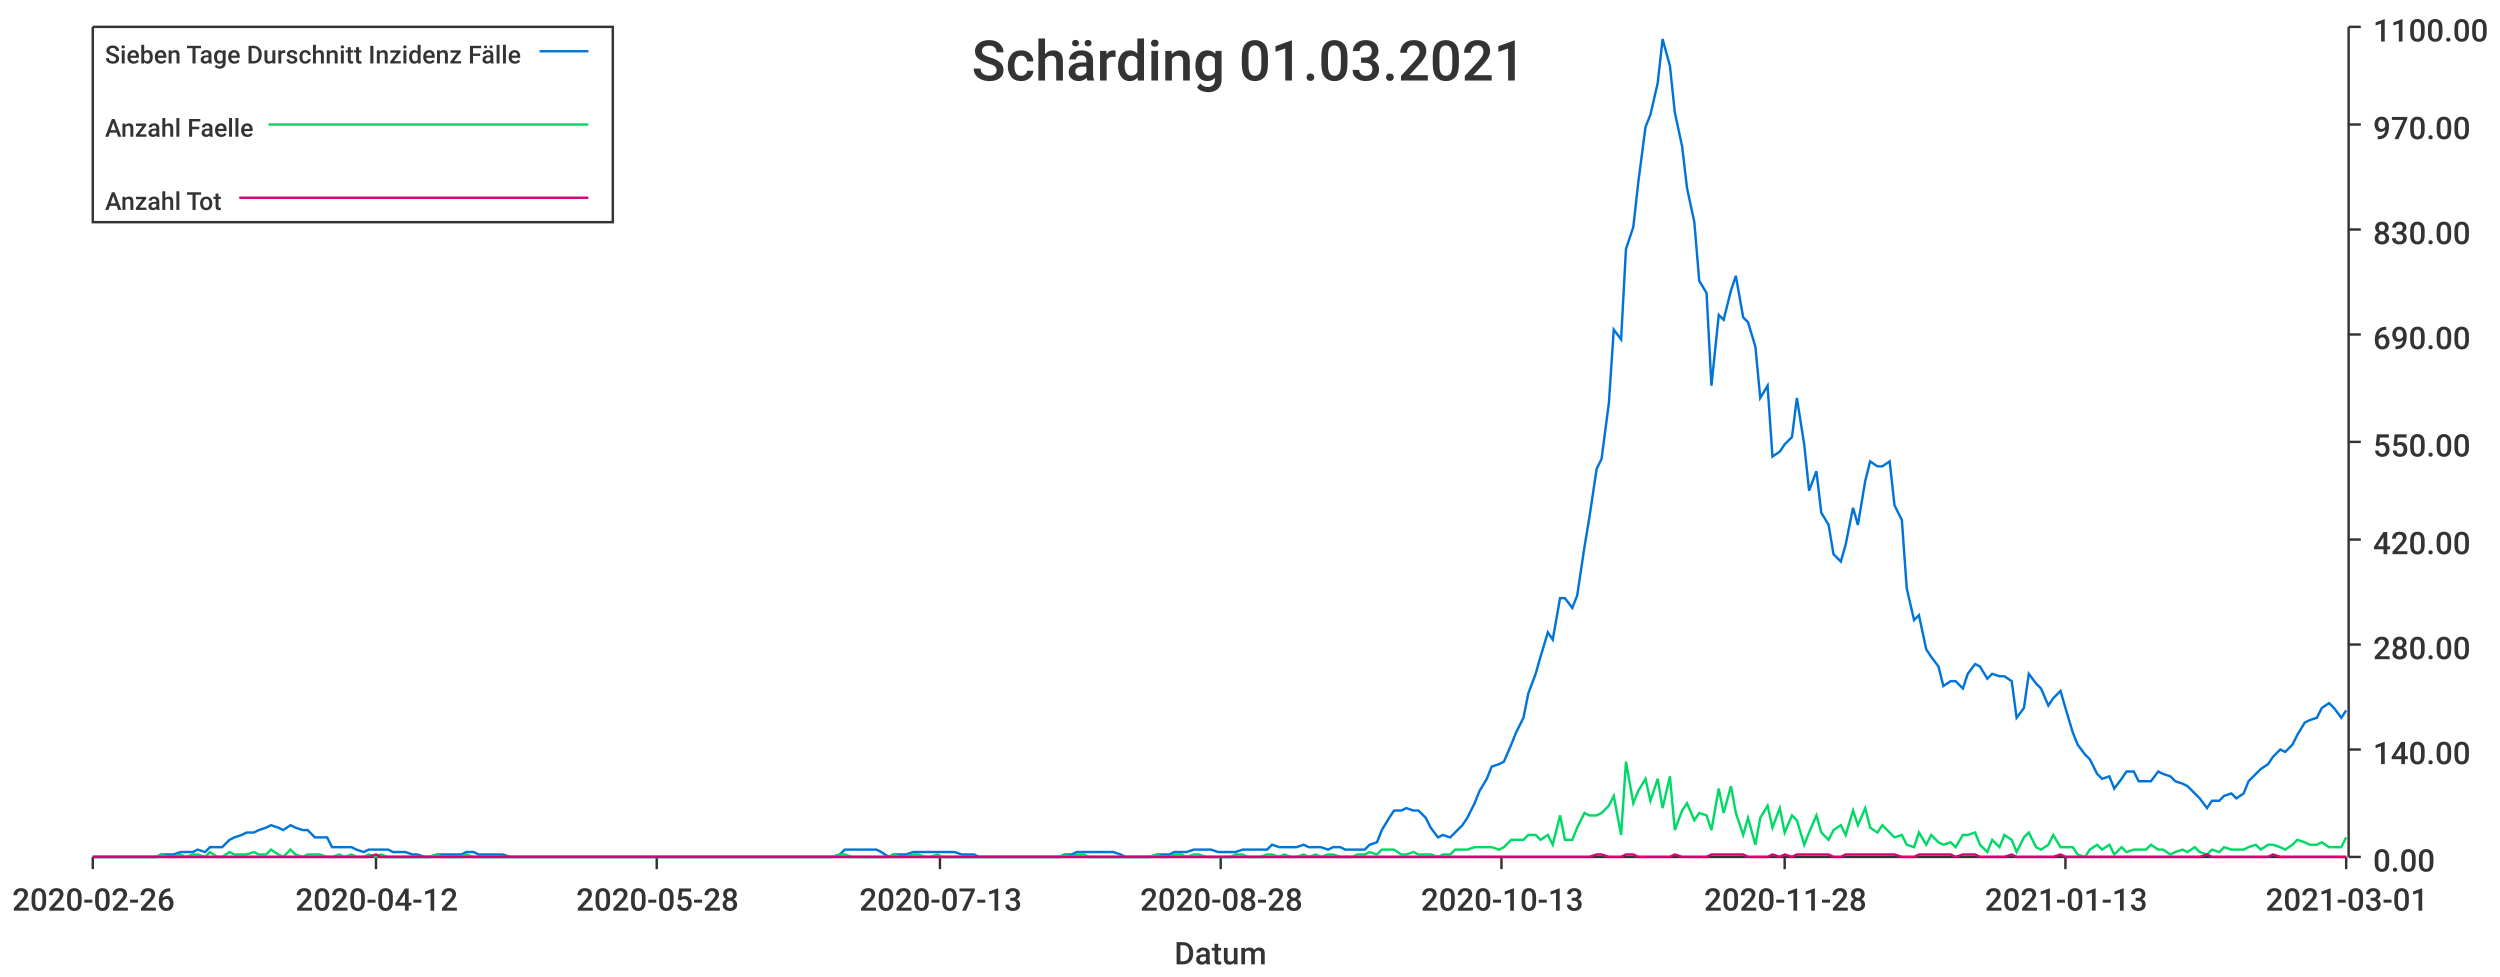
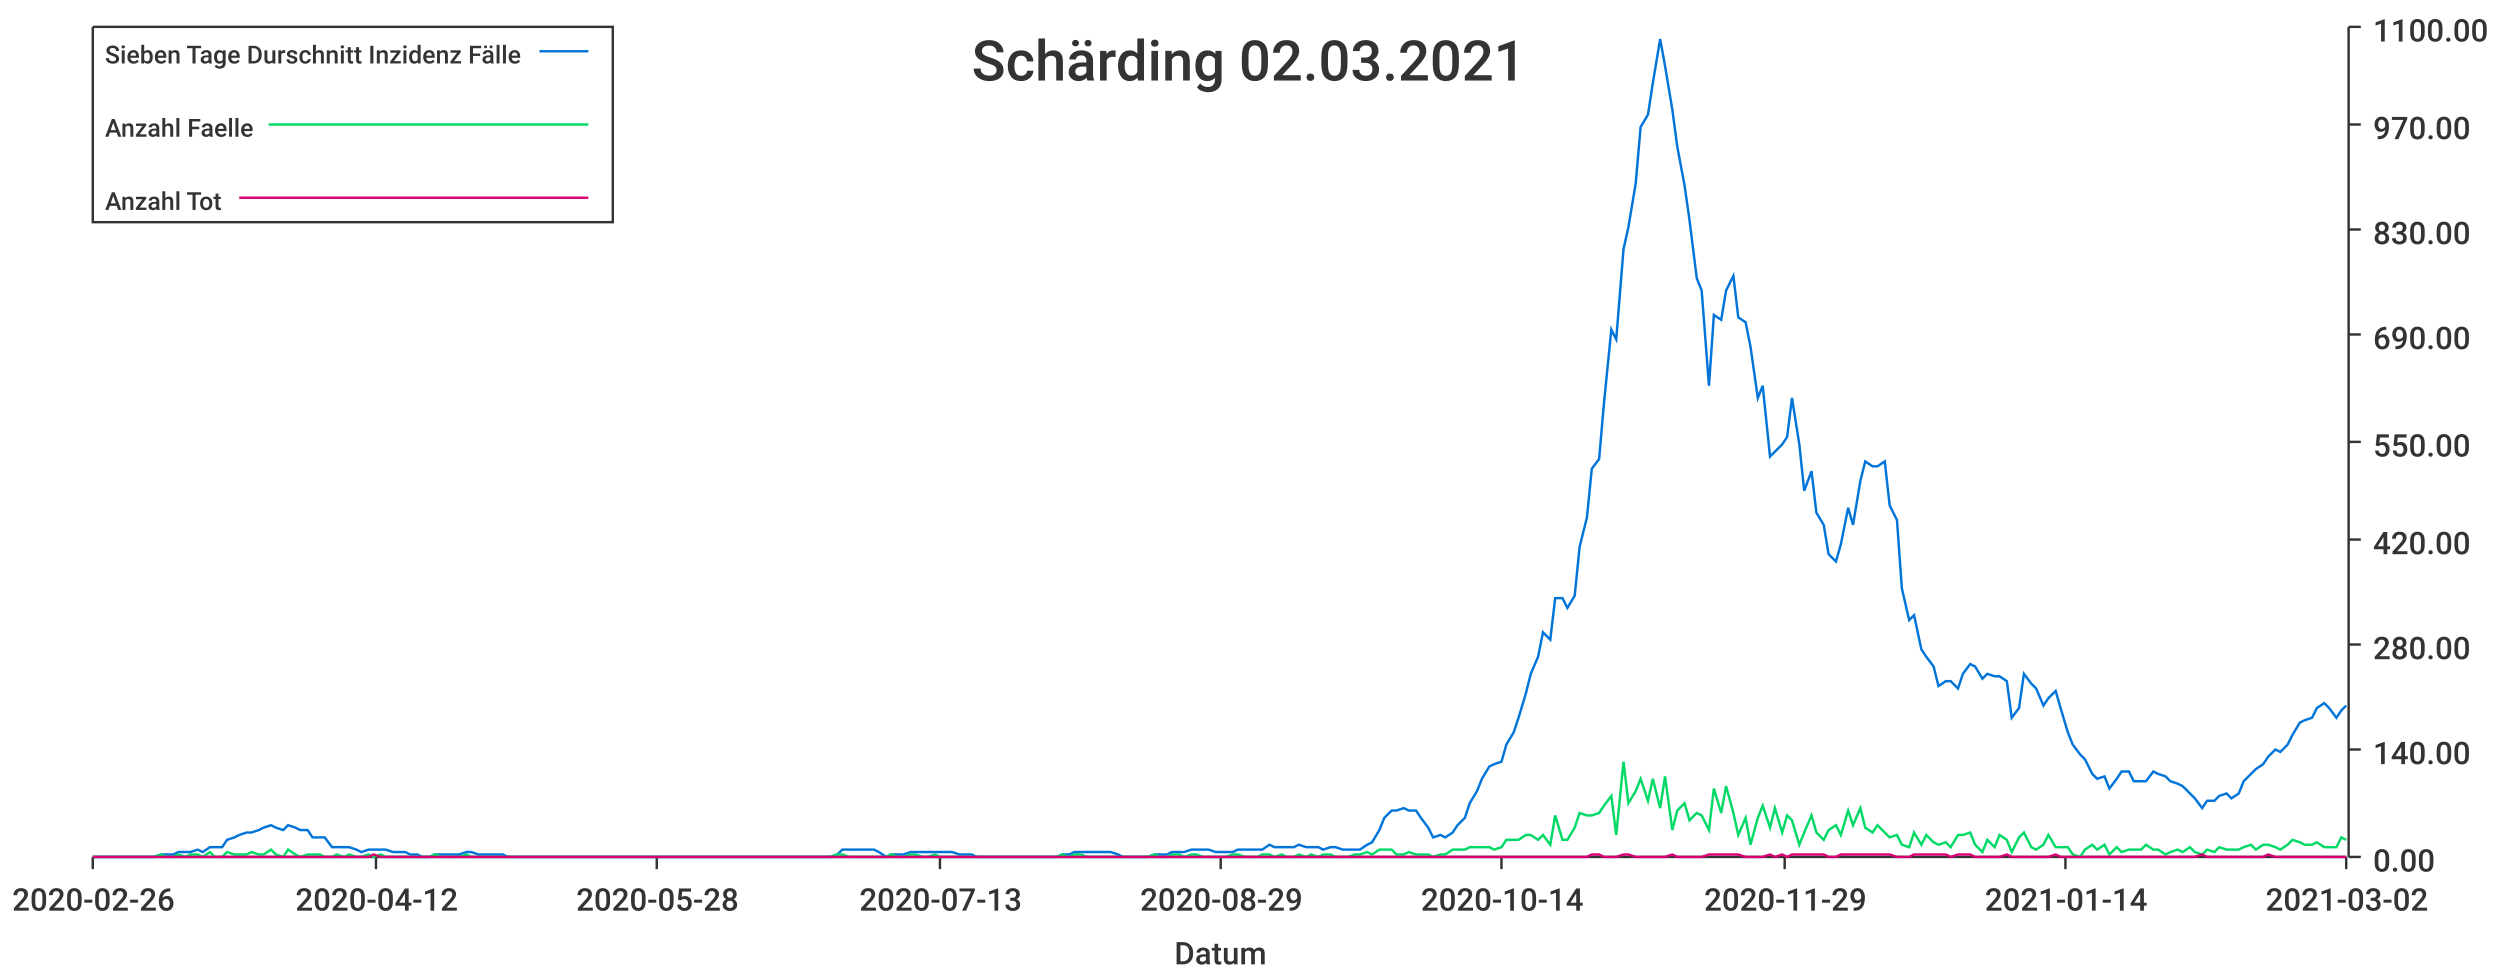
<svg xmlns="http://www.w3.org/2000/svg" width="1024" height="400">\n<path d="M 0 0 L 1024 0 L 1024 400 L 0 400 L 0 0" style="stroke-width:0;stroke:rgba(255,255,255,1.0);fill:rgba(255,255,255,1.0)" />
  <path d="M 38 11 L 961 11 L 961 351 L 38 351 L 38 11" style="stroke-width:0;stroke:rgba(255,255,255,1.0);fill:rgba(255,255,255,1.0)" />
  <path d="M 38 351 L 961 351" style="stroke-width:1;stroke:rgba(51,51,51,1.0);fill:none" />
  <path d="M 38 351 L 38 356" style="stroke-width:1;stroke:rgba(51,51,51,1.0);fill:none" />
  <text x="5" y="373" style="stroke-width:0;stroke:none;fill:rgba(51,51,51,1.0);font-size:12.8px;font-family:'Roboto Medium',sans-serif">2020-02-26</text>
  <path d="M 154 351 L 154 356" style="stroke-width:1;stroke:rgba(51,51,51,1.0);fill:none" />
  <text x="121" y="373" style="stroke-width:0;stroke:none;fill:rgba(51,51,51,1.0);font-size:12.8px;font-family:'Roboto Medium',sans-serif">2020-04-12</text>
  <path d="M 269 351 L 269 356" style="stroke-width:1;stroke:rgba(51,51,51,1.0);fill:none" />
  <text x="236" y="373" style="stroke-width:0;stroke:none;fill:rgba(51,51,51,1.0);font-size:12.8px;font-family:'Roboto Medium',sans-serif">2020-05-28</text>
  <path d="M 385 351 L 385 356" style="stroke-width:1;stroke:rgba(51,51,51,1.0);fill:none" />
  <text x="352" y="373" style="stroke-width:0;stroke:none;fill:rgba(51,51,51,1.0);font-size:12.8px;font-family:'Roboto Medium',sans-serif">2020-07-13</text>
  <path d="M 500 351 L 500 356" style="stroke-width:1;stroke:rgba(51,51,51,1.0);fill:none" />
-   <text x="467" y="373" style="stroke-width:0;stroke:none;fill:rgba(51,51,51,1.0);font-size:12.8px;font-family:'Roboto Medium',sans-serif">2020-08-28</text>
+   <text x="467" y="373" style="stroke-width:0;stroke:none;fill:rgba(51,51,51,1.0);font-size:12.8px;font-family:'Roboto Medium',sans-serif">2020-08-29</text>
  <path d="M 615 351 L 615 356" style="stroke-width:1;stroke:rgba(51,51,51,1.0);fill:none" />
-   <text x="582" y="373" style="stroke-width:0;stroke:none;fill:rgba(51,51,51,1.0);font-size:12.8px;font-family:'Roboto Medium',sans-serif">2020-10-13</text>
+   <text x="582" y="373" style="stroke-width:0;stroke:none;fill:rgba(51,51,51,1.0);font-size:12.8px;font-family:'Roboto Medium',sans-serif">2020-10-14</text>
  <path d="M 731 351 L 731 356" style="stroke-width:1;stroke:rgba(51,51,51,1.0);fill:none" />
-   <text x="698" y="373" style="stroke-width:0;stroke:none;fill:rgba(51,51,51,1.0);font-size:12.8px;font-family:'Roboto Medium',sans-serif">2020-11-28</text>
+   <text x="698" y="373" style="stroke-width:0;stroke:none;fill:rgba(51,51,51,1.0);font-size:12.8px;font-family:'Roboto Medium',sans-serif">2020-11-29</text>
  <path d="M 846 351 L 846 356" style="stroke-width:1;stroke:rgba(51,51,51,1.0);fill:none" />
-   <text x="813" y="373" style="stroke-width:0;stroke:none;fill:rgba(51,51,51,1.0);font-size:12.8px;font-family:'Roboto Medium',sans-serif">2021-01-13</text>
+   <text x="813" y="373" style="stroke-width:0;stroke:none;fill:rgba(51,51,51,1.0);font-size:12.8px;font-family:'Roboto Medium',sans-serif">2021-01-14</text>
  <path d="M 961 351 L 961 356" style="stroke-width:1;stroke:rgba(51,51,51,1.0);fill:none" />
-   <text x="928" y="373" style="stroke-width:0;stroke:none;fill:rgba(51,51,51,1.0);font-size:12.8px;font-family:'Roboto Medium',sans-serif">2021-03-01</text>
+   <text x="928" y="373" style="stroke-width:0;stroke:none;fill:rgba(51,51,51,1.0);font-size:12.8px;font-family:'Roboto Medium',sans-serif">2021-03-02</text>
  <text x="481" y="395" style="stroke-width:0;stroke:none;fill:rgba(51,51,51,1.0);font-size:12.8px;font-family:'Roboto Medium',sans-serif">Datum</text>
  <path d="M 962 351 L 962 11" style="stroke-width:1;stroke:rgba(51,51,51,1.0);fill:none" />
  <path d="M 962 351 L 967 351" style="stroke-width:1;stroke:rgba(51,51,51,1.0);fill:none" />
  <text x="972" y="357" style="stroke-width:0;stroke:none;fill:rgba(51,51,51,1.0);font-size:12.8px;font-family:'Roboto Medium',sans-serif">0.00</text>
  <path d="M 962 307 L 967 307" style="stroke-width:1;stroke:rgba(51,51,51,1.0);fill:none" />
  <text x="972" y="313" style="stroke-width:0;stroke:none;fill:rgba(51,51,51,1.0);font-size:12.8px;font-family:'Roboto Medium',sans-serif">140.00</text>
  <path d="M 962 264 L 967 264" style="stroke-width:1;stroke:rgba(51,51,51,1.0);fill:none" />
  <text x="972" y="270" style="stroke-width:0;stroke:none;fill:rgba(51,51,51,1.0);font-size:12.8px;font-family:'Roboto Medium',sans-serif">280.00</text>
  <path d="M 962 221 L 967 221" style="stroke-width:1;stroke:rgba(51,51,51,1.0);fill:none" />
  <text x="972" y="227" style="stroke-width:0;stroke:none;fill:rgba(51,51,51,1.0);font-size:12.8px;font-family:'Roboto Medium',sans-serif">420.00</text>
  <path d="M 962 181 L 967 181" style="stroke-width:1;stroke:rgba(51,51,51,1.0);fill:none" />
  <text x="972" y="187" style="stroke-width:0;stroke:none;fill:rgba(51,51,51,1.0);font-size:12.8px;font-family:'Roboto Medium',sans-serif">550.00</text>
  <path d="M 962 137 L 967 137" style="stroke-width:1;stroke:rgba(51,51,51,1.0);fill:none" />
  <text x="972" y="143" style="stroke-width:0;stroke:none;fill:rgba(51,51,51,1.0);font-size:12.8px;font-family:'Roboto Medium',sans-serif">690.00</text>
  <path d="M 962 94 L 967 94" style="stroke-width:1;stroke:rgba(51,51,51,1.0);fill:none" />
  <text x="972" y="100" style="stroke-width:0;stroke:none;fill:rgba(51,51,51,1.0);font-size:12.8px;font-family:'Roboto Medium',sans-serif">830.00</text>
  <path d="M 962 51 L 967 51" style="stroke-width:1;stroke:rgba(51,51,51,1.0);fill:none" />
  <text x="972" y="57" style="stroke-width:0;stroke:none;fill:rgba(51,51,51,1.0);font-size:12.8px;font-family:'Roboto Medium',sans-serif">970.00</text>
  <path d="M 962 11 L 967 11" style="stroke-width:1;stroke:rgba(51,51,51,1.0);fill:none" />
  <text x="972" y="17" style="stroke-width:0;stroke:none;fill:rgba(51,51,51,1.0);font-size:12.8px;font-family:'Roboto Medium',sans-serif">1100.00</text>
-   <path d="M 38 351 L 41 351 L 44 351 L 46 351 L 49 351 L 51 351 L 54 351 L 56 351 L 59 351 L 61 351 L 64 351 L 66 350 L 69 350 L 71 350 L 74 349 L 76 349 L 79 349 L 81 348 L 84 349 L 86 347 L 89 347 L 91 347 L 94 344 L 96 343 L 99 342 L 101 341 L 104 341 L 106 340 L 109 339 L 111 338 L 114 339 L 116 340 L 119 338 L 121 339 L 124 340 L 126 340 L 129 343 L 131 343 L 134 343 L 136 347 L 139 347 L 141 347 L 144 347 L 146 348 L 149 349 L 151 348 L 154 348 L 156 348 L 159 348 L 161 349 L 164 349 L 166 349 L 169 350 L 171 350 L 174 351 L 176 351 L 179 350 L 181 350 L 184 350 L 186 350 L 189 350 L 191 349 L 194 349 L 196 350 L 199 350 L 201 350 L 204 350 L 206 350 L 209 351 L 211 351 L 214 351 L 216 351 L 219 351 L 221 351 L 224 351 L 226 351 L 229 351 L 231 351 L 234 351 L 236 351 L 239 351 L 241 351 L 244 351 L 246 351 L 249 351 L 251 351 L 254 351 L 256 351 L 259 351 L 261 351 L 264 351 L 266 351 L 269 351 L 271 351 L 274 351 L 276 351 L 279 351 L 281 351 L 284 351 L 286 351 L 289 351 L 291 351 L 294 351 L 296 351 L 299 351 L 301 351 L 304 351 L 306 351 L 309 351 L 311 351 L 314 351 L 316 351 L 319 351 L 321 351 L 324 351 L 326 351 L 329 351 L 331 351 L 334 351 L 336 351 L 339 351 L 341 351 L 344 350 L 346 348 L 349 348 L 351 348 L 354 348 L 356 348 L 359 348 L 361 349 L 364 351 L 366 350 L 369 350 L 371 350 L 374 349 L 376 349 L 379 349 L 381 349 L 384 349 L 386 349 L 389 349 L 391 349 L 394 350 L 396 350 L 399 350 L 401 351 L 404 351 L 406 351 L 409 351 L 411 351 L 414 351 L 416 351 L 419 351 L 421 351 L 424 351 L 426 351 L 429 351 L 431 351 L 434 351 L 436 350 L 439 350 L 441 349 L 444 349 L 446 349 L 449 349 L 451 349 L 454 349 L 456 349 L 459 350 L 461 351 L 464 351 L 466 351 L 469 351 L 471 351 L 474 350 L 476 350 L 479 350 L 481 349 L 484 349 L 486 349 L 489 348 L 491 348 L 494 348 L 496 348 L 499 349 L 501 349 L 504 349 L 506 349 L 509 348 L 511 348 L 514 348 L 516 348 L 519 348 L 521 346 L 524 347 L 526 347 L 529 347 L 531 347 L 534 346 L 536 347 L 539 347 L 541 347 L 544 348 L 546 347 L 549 347 L 551 348 L 554 348 L 556 348 L 559 348 L 561 346 L 564 345 L 566 340 L 569 335 L 571 332 L 574 332 L 576 331 L 579 332 L 581 332 L 584 335 L 586 339 L 589 343 L 591 342 L 594 343 L 596 341 L 599 338 L 601 335 L 604 329 L 606 324 L 609 319 L 611 314 L 614 313 L 616 312 L 619 305 L 621 300 L 624 294 L 626 284 L 629 276 L 631 269 L 634 259 L 636 262 L 639 245 L 641 245 L 644 249 L 646 244 L 649 224 L 651 212 L 654 192 L 656 188 L 659 165 L 661 135 L 664 139 L 666 102 L 669 93 L 671 75 L 674 52 L 676 47 L 679 34 L 681 16 L 684 27 L 686 46 L 689 60 L 691 77 L 694 91 L 696 115 L 699 120 L 701 158 L 704 129 L 706 131 L 709 119 L 711 113 L 714 130 L 716 132 L 719 142 L 721 163 L 724 158 L 726 187 L 729 185 L 731 182 L 734 179 L 736 163 L 739 182 L 741 201 L 744 193 L 746 210 L 749 215 L 751 227 L 754 230 L 756 223 L 759 208 L 761 215 L 764 197 L 766 189 L 769 191 L 771 191 L 774 189 L 776 207 L 779 213 L 781 241 L 784 254 L 786 252 L 789 266 L 791 269 L 794 273 L 796 281 L 799 279 L 801 279 L 804 282 L 806 276 L 809 272 L 811 273 L 814 278 L 816 276 L 819 277 L 821 277 L 824 279 L 826 294 L 829 290 L 831 276 L 834 280 L 836 282 L 839 289 L 841 286 L 844 283 L 846 290 L 849 300 L 851 305 L 854 309 L 856 311 L 859 317 L 861 319 L 864 318 L 866 323 L 869 319 L 871 316 L 874 316 L 876 320 L 879 320 L 881 320 L 884 316 L 886 317 L 889 318 L 891 320 L 894 321 L 896 322 L 899 325 L 901 327 L 904 331 L 906 328 L 909 328 L 911 326 L 914 325 L 916 327 L 919 325 L 921 320 L 924 317 L 926 315 L 929 313 L 931 310 L 934 307 L 936 308 L 939 305 L 941 301 L 944 296 L 946 295 L 949 294 L 951 290 L 954 288 L 956 290 L 959 294 L 961 291" style="stroke-width:1;stroke:rgba(0,116,217,1.0);fill:none" />
-   <path d="M 38 351 L 41 351 L 44 351 L 46 351 L 49 351 L 51 351 L 54 351 L 56 351 L 59 351 L 61 351 L 64 351 L 66 350 L 69 351 L 71 351 L 74 350 L 76 351 L 79 350 L 81 350 L 84 351 L 86 349 L 89 351 L 91 351 L 94 349 L 96 350 L 99 350 L 101 350 L 104 349 L 106 350 L 109 350 L 111 348 L 114 350 L 116 351 L 119 348 L 121 350 L 124 351 L 126 350 L 129 350 L 131 350 L 134 351 L 136 351 L 139 350 L 141 351 L 144 350 L 146 351 L 149 351 L 151 350 L 154 351 L 156 350 L 159 351 L 161 351 L 164 351 L 166 351 L 169 351 L 171 351 L 174 351 L 176 351 L 179 350 L 181 351 L 184 351 L 186 351 L 189 351 L 191 350 L 194 351 L 196 351 L 199 351 L 201 351 L 204 351 L 206 351 L 209 351 L 211 351 L 214 351 L 216 351 L 219 351 L 221 351 L 224 351 L 226 351 L 229 351 L 231 351 L 234 351 L 236 351 L 239 351 L 241 351 L 244 351 L 246 351 L 249 351 L 251 351 L 254 351 L 256 351 L 259 351 L 261 351 L 264 351 L 266 351 L 269 351 L 271 351 L 274 351 L 276 351 L 279 351 L 281 351 L 284 351 L 286 351 L 289 351 L 291 351 L 294 351 L 296 351 L 299 351 L 301 351 L 304 351 L 306 351 L 309 351 L 311 351 L 314 351 L 316 351 L 319 351 L 321 351 L 324 351 L 326 351 L 329 351 L 331 351 L 334 351 L 336 351 L 339 351 L 341 351 L 344 350 L 346 350 L 349 351 L 351 351 L 354 351 L 356 351 L 359 351 L 361 351 L 364 351 L 366 350 L 369 351 L 371 351 L 374 350 L 376 350 L 379 351 L 381 351 L 384 350 L 386 351 L 389 351 L 391 351 L 394 351 L 396 351 L 399 351 L 401 351 L 404 351 L 406 351 L 409 351 L 411 351 L 414 351 L 416 351 L 419 351 L 421 351 L 424 351 L 426 351 L 429 351 L 431 351 L 434 351 L 436 350 L 439 351 L 441 350 L 444 350 L 446 351 L 449 351 L 451 351 L 454 351 L 456 351 L 459 351 L 461 351 L 464 351 L 466 351 L 469 351 L 471 351 L 474 350 L 476 351 L 479 351 L 481 350 L 484 350 L 486 351 L 489 350 L 491 350 L 494 351 L 496 351 L 499 351 L 501 351 L 504 351 L 506 350 L 509 350 L 511 351 L 514 351 L 516 351 L 519 350 L 521 350 L 524 351 L 526 350 L 529 351 L 531 351 L 534 350 L 536 351 L 539 350 L 541 351 L 544 350 L 546 350 L 549 351 L 551 351 L 554 351 L 556 350 L 559 350 L 561 349 L 564 350 L 566 348 L 569 348 L 571 348 L 574 350 L 576 350 L 579 349 L 581 350 L 584 350 L 586 350 L 589 351 L 591 350 L 594 350 L 596 348 L 599 348 L 601 348 L 604 347 L 606 347 L 609 347 L 611 347 L 614 348 L 616 347 L 619 344 L 621 344 L 624 344 L 626 342 L 629 342 L 631 344 L 634 342 L 636 346 L 639 334 L 641 344 L 644 344 L 646 339 L 649 333 L 651 334 L 654 334 L 656 333 L 659 330 L 661 326 L 664 342 L 666 312 L 669 329 L 671 324 L 674 319 L 676 328 L 679 319 L 681 331 L 684 318 L 686 340 L 689 332 L 691 329 L 694 336 L 696 333 L 699 334 L 701 340 L 704 323 L 706 333 L 709 322 L 711 333 L 714 342 L 716 335 L 719 346 L 721 335 L 724 330 L 726 339 L 729 331 L 731 341 L 734 334 L 736 336 L 739 346 L 741 341 L 744 334 L 746 341 L 749 344 L 751 340 L 754 338 L 756 342 L 759 332 L 761 338 L 764 331 L 766 339 L 769 341 L 771 338 L 774 341 L 776 343 L 779 342 L 781 346 L 784 347 L 786 341 L 789 346 L 791 342 L 794 345 L 796 346 L 799 345 L 801 347 L 804 342 L 806 342 L 809 341 L 811 346 L 814 349 L 816 344 L 819 347 L 821 342 L 824 344 L 826 349 L 829 343 L 831 341 L 834 347 L 836 348 L 839 346 L 841 342 L 844 347 L 846 347 L 849 347 L 851 350 L 854 351 L 856 348 L 859 346 L 861 348 L 864 346 L 866 350 L 869 347 L 871 349 L 874 348 L 876 348 L 879 348 L 881 346 L 884 348 L 886 348 L 889 350 L 891 349 L 894 348 L 896 349 L 899 347 L 901 349 L 904 350 L 906 348 L 909 349 L 911 347 L 914 348 L 916 348 L 919 348 L 921 347 L 924 346 L 926 348 L 929 346 L 931 346 L 934 347 L 936 348 L 939 346 L 941 344 L 944 345 L 946 346 L 949 346 L 951 345 L 954 347 L 956 347 L 959 347 L 961 343" style="stroke-width:1;stroke:rgba(0,217,101,1.0);fill:none" />
-   <path d="M 38 351 L 41 351 L 44 351 L 46 351 L 49 351 L 51 351 L 54 351 L 56 351 L 59 351 L 61 351 L 64 351 L 66 351 L 69 351 L 71 351 L 74 351 L 76 351 L 79 351 L 81 351 L 84 351 L 86 351 L 89 351 L 91 351 L 94 351 L 96 351 L 99 351 L 101 351 L 104 351 L 106 351 L 109 351 L 111 351 L 114 351 L 116 351 L 119 351 L 121 351 L 124 351 L 126 351 L 129 351 L 131 351 L 134 351 L 136 351 L 139 351 L 141 351 L 144 351 L 146 351 L 149 351 L 151 351 L 154 350 L 156 351 L 159 351 L 161 351 L 164 351 L 166 351 L 169 351 L 171 351 L 174 351 L 176 351 L 179 351 L 181 351 L 184 351 L 186 351 L 189 351 L 191 351 L 194 351 L 196 351 L 199 351 L 201 351 L 204 351 L 206 351 L 209 351 L 211 351 L 214 351 L 216 351 L 219 351 L 221 351 L 224 351 L 226 351 L 229 351 L 231 351 L 234 351 L 236 351 L 239 351 L 241 351 L 244 351 L 246 351 L 249 351 L 251 351 L 254 351 L 256 351 L 259 351 L 261 351 L 264 351 L 266 351 L 269 351 L 271 351 L 274 351 L 276 351 L 279 351 L 281 351 L 284 351 L 286 351 L 289 351 L 291 351 L 294 351 L 296 351 L 299 351 L 301 351 L 304 351 L 306 351 L 309 351 L 311 351 L 314 351 L 316 351 L 319 351 L 321 351 L 324 351 L 326 351 L 329 351 L 331 351 L 334 351 L 336 351 L 339 351 L 341 351 L 344 351 L 346 351 L 349 351 L 351 351 L 354 351 L 356 351 L 359 351 L 361 351 L 364 351 L 366 351 L 369 351 L 371 351 L 374 351 L 376 351 L 379 351 L 381 351 L 384 351 L 386 351 L 389 351 L 391 351 L 394 351 L 396 351 L 399 351 L 401 351 L 404 351 L 406 351 L 409 351 L 411 351 L 414 351 L 416 351 L 419 351 L 421 351 L 424 351 L 426 351 L 429 351 L 431 351 L 434 351 L 436 351 L 439 351 L 441 351 L 444 351 L 446 351 L 449 351 L 451 351 L 454 351 L 456 351 L 459 351 L 461 351 L 464 351 L 466 351 L 469 351 L 471 351 L 474 351 L 476 351 L 479 351 L 481 351 L 484 351 L 486 351 L 489 351 L 491 351 L 494 351 L 496 351 L 499 351 L 501 351 L 504 351 L 506 351 L 509 351 L 511 351 L 514 351 L 516 351 L 519 351 L 521 351 L 524 351 L 526 351 L 529 351 L 531 351 L 534 351 L 536 351 L 539 351 L 541 351 L 544 351 L 546 351 L 549 351 L 551 351 L 554 351 L 556 351 L 559 351 L 561 351 L 564 351 L 566 351 L 569 351 L 571 351 L 574 351 L 576 351 L 579 351 L 581 351 L 584 351 L 586 351 L 589 351 L 591 351 L 594 351 L 596 351 L 599 351 L 601 351 L 604 351 L 606 351 L 609 351 L 611 351 L 614 351 L 616 351 L 619 351 L 621 351 L 624 351 L 626 351 L 629 351 L 631 351 L 634 351 L 636 351 L 639 351 L 641 351 L 644 351 L 646 351 L 649 351 L 651 351 L 654 350 L 656 350 L 659 351 L 661 351 L 664 351 L 666 350 L 669 350 L 671 351 L 674 351 L 676 351 L 679 351 L 681 351 L 684 351 L 686 350 L 689 351 L 691 351 L 694 351 L 696 351 L 699 351 L 701 350 L 704 350 L 706 350 L 709 350 L 711 350 L 714 350 L 716 351 L 719 351 L 721 351 L 724 351 L 726 350 L 729 351 L 731 350 L 734 351 L 736 350 L 739 350 L 741 350 L 744 350 L 746 350 L 749 350 L 751 351 L 754 351 L 756 350 L 759 350 L 761 350 L 764 350 L 766 350 L 769 350 L 771 350 L 774 350 L 776 350 L 779 351 L 781 351 L 784 351 L 786 350 L 789 350 L 791 350 L 794 350 L 796 350 L 799 350 L 801 351 L 804 350 L 806 350 L 809 350 L 811 351 L 814 351 L 816 351 L 819 351 L 821 351 L 824 350 L 826 351 L 829 351 L 831 351 L 834 351 L 836 351 L 839 351 L 841 351 L 844 350 L 846 351 L 849 351 L 851 351 L 854 351 L 856 351 L 859 351 L 861 351 L 864 351 L 866 351 L 869 351 L 871 351 L 874 351 L 876 351 L 879 351 L 881 351 L 884 351 L 886 351 L 889 351 L 891 351 L 894 351 L 896 351 L 899 351 L 901 351 L 904 350 L 906 351 L 909 351 L 911 351 L 914 351 L 916 351 L 919 351 L 921 351 L 924 351 L 926 351 L 929 351 L 931 350 L 934 351 L 936 351 L 939 351 L 941 351 L 944 351 L 946 351 L 949 351 L 951 351 L 954 351 L 956 351 L 959 351 L 961 351" style="stroke-width:1;stroke:rgba(217,0,116,1.0);fill:none" />
-   <text x="398" y="33" style="stroke-width:0;stroke:none;fill:rgba(51,51,51,1.0);font-size:23.0px;font-family:'Roboto Medium',sans-serif">Schärding 01.03.2021</text>
+   <path d="M 38 351 L 41 351 L 43 351 L 46 351 L 48 351 L 51 351 L 53 351 L 56 351 L 58 351 L 61 351 L 63 351 L 66 350 L 68 350 L 71 350 L 73 349 L 76 349 L 78 349 L 81 348 L 83 349 L 86 347 L 88 347 L 91 347 L 93 344 L 96 343 L 98 342 L 101 341 L 103 341 L 106 340 L 108 339 L 111 338 L 113 339 L 116 340 L 118 338 L 121 339 L 123 340 L 126 340 L 128 343 L 131 343 L 133 343 L 136 347 L 138 347 L 141 347 L 143 347 L 146 348 L 148 349 L 151 348 L 153 348 L 156 348 L 158 348 L 161 349 L 163 349 L 166 349 L 168 350 L 171 350 L 173 351 L 176 351 L 178 350 L 181 350 L 183 350 L 186 350 L 188 350 L 191 349 L 193 349 L 196 350 L 198 350 L 201 350 L 203 350 L 206 350 L 208 351 L 211 351 L 213 351 L 216 351 L 218 351 L 221 351 L 223 351 L 226 351 L 228 351 L 231 351 L 233 351 L 236 351 L 238 351 L 241 351 L 243 351 L 246 351 L 248 351 L 251 351 L 253 351 L 256 351 L 258 351 L 261 351 L 263 351 L 266 351 L 268 351 L 270 351 L 273 351 L 275 351 L 278 351 L 280 351 L 283 351 L 285 351 L 288 351 L 290 351 L 293 351 L 295 351 L 298 351 L 300 351 L 303 351 L 305 351 L 308 351 L 310 351 L 313 351 L 315 351 L 318 351 L 320 351 L 323 351 L 325 351 L 328 351 L 330 351 L 333 351 L 335 351 L 338 351 L 340 351 L 343 350 L 345 348 L 348 348 L 350 348 L 353 348 L 355 348 L 358 348 L 360 349 L 363 351 L 365 350 L 368 350 L 370 350 L 373 349 L 375 349 L 378 349 L 380 349 L 383 349 L 385 349 L 388 349 L 390 349 L 393 350 L 395 350 L 398 350 L 400 351 L 403 351 L 405 351 L 408 351 L 410 351 L 413 351 L 415 351 L 418 351 L 420 351 L 423 351 L 425 351 L 428 351 L 430 351 L 433 351 L 435 350 L 438 350 L 440 349 L 443 349 L 445 349 L 448 349 L 450 349 L 453 349 L 455 349 L 458 350 L 460 351 L 463 351 L 465 351 L 468 351 L 470 351 L 473 350 L 475 350 L 478 350 L 480 349 L 483 349 L 485 349 L 488 348 L 490 348 L 493 348 L 495 348 L 498 349 L 500 349 L 502 349 L 505 349 L 507 348 L 510 348 L 512 348 L 515 348 L 517 348 L 520 346 L 522 347 L 525 347 L 527 347 L 530 347 L 532 346 L 535 347 L 537 347 L 540 347 L 542 348 L 545 347 L 547 347 L 550 348 L 552 348 L 555 348 L 557 348 L 560 346 L 562 345 L 565 340 L 567 335 L 570 332 L 572 332 L 575 331 L 577 332 L 580 332 L 582 335 L 585 339 L 587 343 L 590 342 L 592 343 L 595 341 L 597 338 L 600 335 L 602 329 L 605 324 L 607 319 L 610 314 L 612 313 L 615 312 L 617 305 L 620 300 L 622 294 L 625 284 L 627 276 L 630 269 L 632 259 L 635 262 L 637 245 L 640 245 L 642 249 L 645 244 L 647 224 L 650 212 L 652 192 L 655 188 L 657 165 L 660 135 L 662 139 L 665 102 L 667 93 L 670 75 L 672 52 L 675 47 L 677 34 L 680 16 L 682 27 L 685 45 L 687 60 L 690 76 L 692 90 L 695 114 L 697 119 L 700 158 L 702 129 L 705 131 L 707 119 L 710 113 L 712 130 L 715 132 L 717 142 L 720 163 L 722 158 L 725 187 L 727 185 L 730 182 L 732 179 L 734 163 L 737 182 L 739 201 L 742 193 L 744 210 L 747 215 L 749 227 L 752 230 L 754 223 L 757 208 L 759 215 L 762 197 L 764 189 L 767 191 L 769 191 L 772 189 L 774 207 L 777 213 L 779 241 L 782 254 L 784 252 L 787 266 L 789 269 L 792 273 L 794 281 L 797 279 L 799 279 L 802 282 L 804 276 L 807 272 L 809 273 L 812 278 L 814 276 L 817 277 L 819 277 L 822 279 L 824 294 L 827 290 L 829 276 L 832 280 L 834 282 L 837 289 L 839 286 L 842 283 L 844 290 L 847 300 L 849 305 L 852 309 L 854 311 L 857 317 L 859 319 L 862 318 L 864 323 L 867 319 L 869 316 L 872 316 L 874 320 L 877 320 L 879 320 L 882 316 L 884 317 L 887 318 L 889 320 L 892 321 L 894 322 L 897 325 L 899 327 L 902 331 L 904 328 L 907 328 L 909 326 L 912 325 L 914 327 L 917 325 L 919 320 L 922 317 L 924 315 L 927 313 L 929 310 L 932 307 L 934 308 L 937 305 L 939 301 L 942 296 L 944 295 L 947 294 L 949 290 L 952 288 L 954 290 L 957 294 L 959 291 L 961 289" style="stroke-width:1;stroke:rgba(0,116,217,1.0);fill:none" />
+   <path d="M 38 351 L 41 351 L 43 351 L 46 351 L 48 351 L 51 351 L 53 351 L 56 351 L 58 351 L 61 351 L 63 351 L 66 350 L 68 351 L 71 351 L 73 350 L 76 351 L 78 350 L 81 350 L 83 351 L 86 349 L 88 351 L 91 351 L 93 349 L 96 350 L 98 350 L 101 350 L 103 349 L 106 350 L 108 350 L 111 348 L 113 350 L 116 351 L 118 348 L 121 350 L 123 351 L 126 350 L 128 350 L 131 350 L 133 351 L 136 351 L 138 350 L 141 351 L 143 350 L 146 351 L 148 351 L 151 350 L 153 351 L 156 350 L 158 351 L 161 351 L 163 351 L 166 351 L 168 351 L 171 351 L 173 351 L 176 351 L 178 350 L 181 351 L 183 351 L 186 351 L 188 351 L 191 350 L 193 351 L 196 351 L 198 351 L 201 351 L 203 351 L 206 351 L 208 351 L 211 351 L 213 351 L 216 351 L 218 351 L 221 351 L 223 351 L 226 351 L 228 351 L 231 351 L 233 351 L 236 351 L 238 351 L 241 351 L 243 351 L 246 351 L 248 351 L 251 351 L 253 351 L 256 351 L 258 351 L 261 351 L 263 351 L 266 351 L 268 351 L 270 351 L 273 351 L 275 351 L 278 351 L 280 351 L 283 351 L 285 351 L 288 351 L 290 351 L 293 351 L 295 351 L 298 351 L 300 351 L 303 351 L 305 351 L 308 351 L 310 351 L 313 351 L 315 351 L 318 351 L 320 351 L 323 351 L 325 351 L 328 351 L 330 351 L 333 351 L 335 351 L 338 351 L 340 351 L 343 350 L 345 350 L 348 351 L 350 351 L 353 351 L 355 351 L 358 351 L 360 351 L 363 351 L 365 350 L 368 351 L 370 351 L 373 350 L 375 350 L 378 351 L 380 351 L 383 350 L 385 351 L 388 351 L 390 351 L 393 351 L 395 351 L 398 351 L 400 351 L 403 351 L 405 351 L 408 351 L 410 351 L 413 351 L 415 351 L 418 351 L 420 351 L 423 351 L 425 351 L 428 351 L 430 351 L 433 351 L 435 350 L 438 351 L 440 350 L 443 350 L 445 351 L 448 351 L 450 351 L 453 351 L 455 351 L 458 351 L 460 351 L 463 351 L 465 351 L 468 351 L 470 351 L 473 350 L 475 351 L 478 351 L 480 350 L 483 350 L 485 351 L 488 350 L 490 350 L 493 351 L 495 351 L 498 351 L 500 351 L 502 351 L 505 350 L 507 350 L 510 351 L 512 351 L 515 351 L 517 350 L 520 350 L 522 351 L 525 350 L 527 351 L 530 351 L 532 350 L 535 351 L 537 350 L 540 351 L 542 350 L 545 350 L 547 351 L 550 351 L 552 351 L 555 350 L 557 350 L 560 349 L 562 350 L 565 348 L 567 348 L 570 348 L 572 350 L 575 350 L 577 349 L 580 350 L 582 350 L 585 350 L 587 351 L 590 350 L 592 350 L 595 348 L 597 348 L 600 348 L 602 347 L 605 347 L 607 347 L 610 347 L 612 348 L 615 347 L 617 344 L 620 344 L 622 344 L 625 342 L 627 342 L 630 344 L 632 342 L 635 346 L 637 334 L 640 344 L 642 344 L 645 339 L 647 333 L 650 334 L 652 334 L 655 333 L 657 330 L 660 326 L 662 342 L 665 312 L 667 329 L 670 324 L 672 319 L 675 328 L 677 319 L 680 331 L 682 318 L 685 340 L 687 332 L 690 329 L 692 336 L 695 333 L 697 334 L 700 340 L 702 323 L 705 333 L 707 322 L 710 333 L 712 342 L 715 335 L 717 346 L 720 335 L 722 330 L 725 339 L 727 331 L 730 341 L 732 334 L 734 336 L 737 346 L 739 341 L 742 334 L 744 341 L 747 344 L 749 340 L 752 338 L 754 342 L 757 332 L 759 338 L 762 331 L 764 339 L 767 341 L 769 338 L 772 341 L 774 343 L 777 342 L 779 346 L 782 347 L 784 341 L 787 346 L 789 342 L 792 345 L 794 346 L 797 345 L 799 347 L 802 342 L 804 342 L 807 341 L 809 346 L 812 349 L 814 344 L 817 347 L 819 342 L 822 344 L 824 349 L 827 343 L 829 341 L 832 347 L 834 348 L 837 346 L 839 342 L 842 347 L 844 347 L 847 347 L 849 350 L 852 351 L 854 348 L 857 346 L 859 348 L 862 346 L 864 350 L 867 347 L 869 349 L 872 348 L 874 348 L 877 348 L 879 346 L 882 348 L 884 348 L 887 350 L 889 349 L 892 348 L 894 349 L 897 347 L 899 349 L 902 350 L 904 348 L 907 349 L 909 347 L 912 348 L 914 348 L 917 348 L 919 347 L 922 346 L 924 348 L 927 346 L 929 346 L 932 347 L 934 348 L 937 346 L 939 344 L 942 345 L 944 346 L 947 346 L 949 345 L 952 347 L 954 347 L 957 347 L 959 343 L 961 344" style="stroke-width:1;stroke:rgba(0,217,101,1.0);fill:none" />
+   <path d="M 38 351 L 41 351 L 43 351 L 46 351 L 48 351 L 51 351 L 53 351 L 56 351 L 58 351 L 61 351 L 63 351 L 66 351 L 68 351 L 71 351 L 73 351 L 76 351 L 78 351 L 81 351 L 83 351 L 86 351 L 88 351 L 91 351 L 93 351 L 96 351 L 98 351 L 101 351 L 103 351 L 106 351 L 108 351 L 111 351 L 113 351 L 116 351 L 118 351 L 121 351 L 123 351 L 126 351 L 128 351 L 131 351 L 133 351 L 136 351 L 138 351 L 141 351 L 143 351 L 146 351 L 148 351 L 151 351 L 153 350 L 156 351 L 158 351 L 161 351 L 163 351 L 166 351 L 168 351 L 171 351 L 173 351 L 176 351 L 178 351 L 181 351 L 183 351 L 186 351 L 188 351 L 191 351 L 193 351 L 196 351 L 198 351 L 201 351 L 203 351 L 206 351 L 208 351 L 211 351 L 213 351 L 216 351 L 218 351 L 221 351 L 223 351 L 226 351 L 228 351 L 231 351 L 233 351 L 236 351 L 238 351 L 241 351 L 243 351 L 246 351 L 248 351 L 251 351 L 253 351 L 256 351 L 258 351 L 261 351 L 263 351 L 266 351 L 268 351 L 270 351 L 273 351 L 275 351 L 278 351 L 280 351 L 283 351 L 285 351 L 288 351 L 290 351 L 293 351 L 295 351 L 298 351 L 300 351 L 303 351 L 305 351 L 308 351 L 310 351 L 313 351 L 315 351 L 318 351 L 320 351 L 323 351 L 325 351 L 328 351 L 330 351 L 333 351 L 335 351 L 338 351 L 340 351 L 343 351 L 345 351 L 348 351 L 350 351 L 353 351 L 355 351 L 358 351 L 360 351 L 363 351 L 365 351 L 368 351 L 370 351 L 373 351 L 375 351 L 378 351 L 380 351 L 383 351 L 385 351 L 388 351 L 390 351 L 393 351 L 395 351 L 398 351 L 400 351 L 403 351 L 405 351 L 408 351 L 410 351 L 413 351 L 415 351 L 418 351 L 420 351 L 423 351 L 425 351 L 428 351 L 430 351 L 433 351 L 435 351 L 438 351 L 440 351 L 443 351 L 445 351 L 448 351 L 450 351 L 453 351 L 455 351 L 458 351 L 460 351 L 463 351 L 465 351 L 468 351 L 470 351 L 473 351 L 475 351 L 478 351 L 480 351 L 483 351 L 485 351 L 488 351 L 490 351 L 493 351 L 495 351 L 498 351 L 500 351 L 502 351 L 505 351 L 507 351 L 510 351 L 512 351 L 515 351 L 517 351 L 520 351 L 522 351 L 525 351 L 527 351 L 530 351 L 532 351 L 535 351 L 537 351 L 540 351 L 542 351 L 545 351 L 547 351 L 550 351 L 552 351 L 555 351 L 557 351 L 560 351 L 562 351 L 565 351 L 567 351 L 570 351 L 572 351 L 575 351 L 577 351 L 580 351 L 582 351 L 585 351 L 587 351 L 590 351 L 592 351 L 595 351 L 597 351 L 600 351 L 602 351 L 605 351 L 607 351 L 610 351 L 612 351 L 615 351 L 617 351 L 620 351 L 622 351 L 625 351 L 627 351 L 630 351 L 632 351 L 635 351 L 637 351 L 640 351 L 642 351 L 645 351 L 647 351 L 650 351 L 652 350 L 655 350 L 657 351 L 660 351 L 662 351 L 665 350 L 667 350 L 670 351 L 672 351 L 675 351 L 677 351 L 680 351 L 682 351 L 685 350 L 687 351 L 690 351 L 692 351 L 695 351 L 697 351 L 700 350 L 702 350 L 705 350 L 707 350 L 710 350 L 712 350 L 715 351 L 717 351 L 720 351 L 722 351 L 725 350 L 727 351 L 730 350 L 732 351 L 734 350 L 737 350 L 739 350 L 742 350 L 744 350 L 747 350 L 749 351 L 752 351 L 754 350 L 757 350 L 759 350 L 762 350 L 764 350 L 767 350 L 769 350 L 772 350 L 774 350 L 777 351 L 779 351 L 782 351 L 784 350 L 787 350 L 789 350 L 792 350 L 794 350 L 797 350 L 799 351 L 802 350 L 804 350 L 807 350 L 809 351 L 812 351 L 814 351 L 817 351 L 819 351 L 822 350 L 824 351 L 827 351 L 829 351 L 832 351 L 834 351 L 837 351 L 839 351 L 842 350 L 844 351 L 847 351 L 849 351 L 852 351 L 854 351 L 857 351 L 859 351 L 862 351 L 864 351 L 867 351 L 869 351 L 872 351 L 874 351 L 877 351 L 879 351 L 882 351 L 884 351 L 887 351 L 889 351 L 892 351 L 894 351 L 897 351 L 899 351 L 902 350 L 904 351 L 907 351 L 909 351 L 912 351 L 914 351 L 917 351 L 919 351 L 922 351 L 924 351 L 927 351 L 929 350 L 932 351 L 934 351 L 937 351 L 939 351 L 942 351 L 944 351 L 947 351 L 949 351 L 952 351 L 954 351 L 957 351 L 959 351 L 961 351" style="stroke-width:1;stroke:rgba(217,0,116,1.0);fill:none" />
+   <text x="398" y="33" style="stroke-width:0;stroke:none;fill:rgba(51,51,51,1.0);font-size:23.0px;font-family:'Roboto Medium',sans-serif">Schärding 02.03.2021</text>
  <path d="M 38 11 L 251 11 L 251 91 L 38 91 L 38 11" style="stroke-width:1;stroke:rgba(51,51,51,1.0);fill:rgba(255,255,255,1.0)" />
  <text x="43" y="26" style="stroke-width:0;stroke:none;fill:rgba(51,51,51,1.0);font-size:10.2px;font-family:'Roboto Medium',sans-serif">Sieben Tage Durschnitt Inzidenz Fälle</text>
  <path d="M 221 21 L 241 21" style="stroke-width:1;stroke:rgba(0,116,217,1.0);fill:none" />
  <text x="43" y="56" style="stroke-width:0;stroke:none;fill:rgba(51,51,51,1.0);font-size:10.2px;font-family:'Roboto Medium',sans-serif">Anzahl Faelle</text>
  <path d="M 110 51 L 241 51" style="stroke-width:1;stroke:rgba(0,217,101,1.0);fill:none" />
  <text x="43" y="86" style="stroke-width:0;stroke:none;fill:rgba(51,51,51,1.0);font-size:10.2px;font-family:'Roboto Medium',sans-serif">Anzahl Tot</text>
  <path d="M 98 81 L 241 81" style="stroke-width:1;stroke:rgba(217,0,116,1.0);fill:none" />
</svg>
